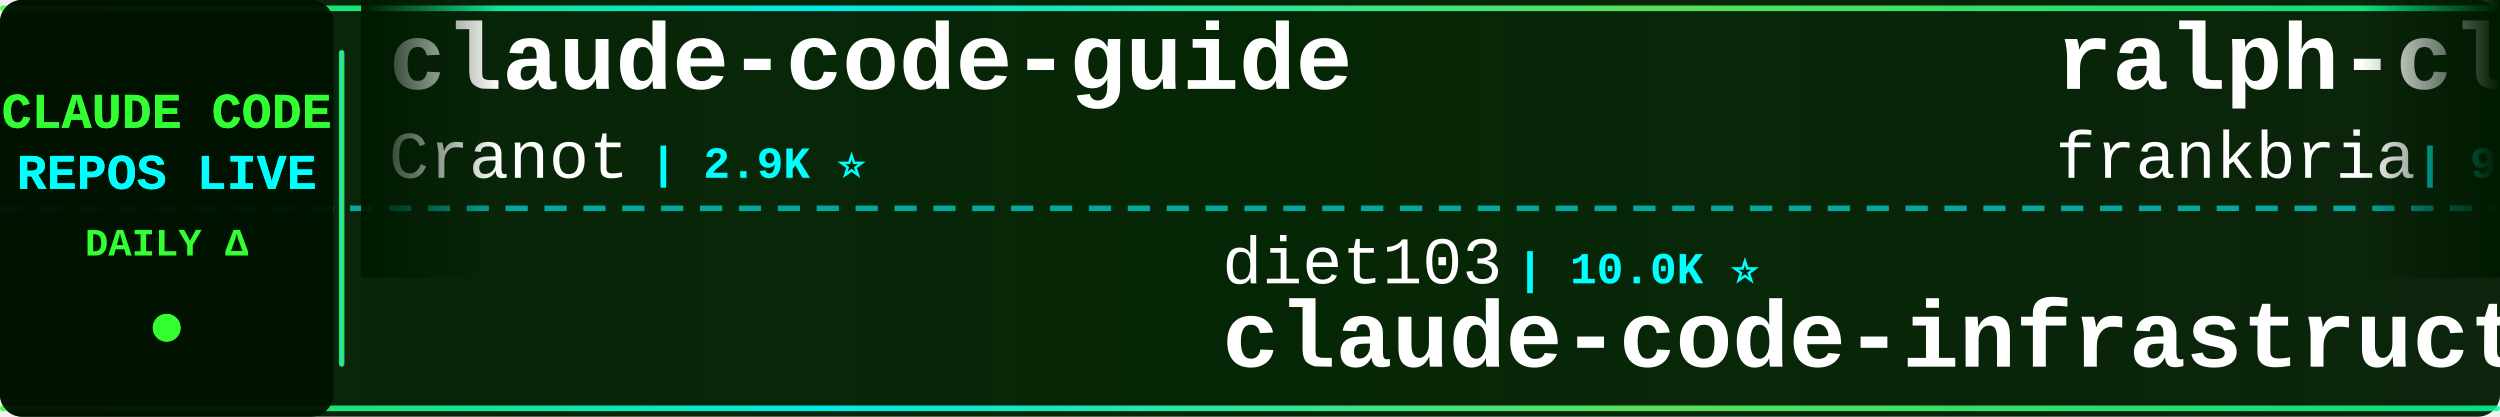
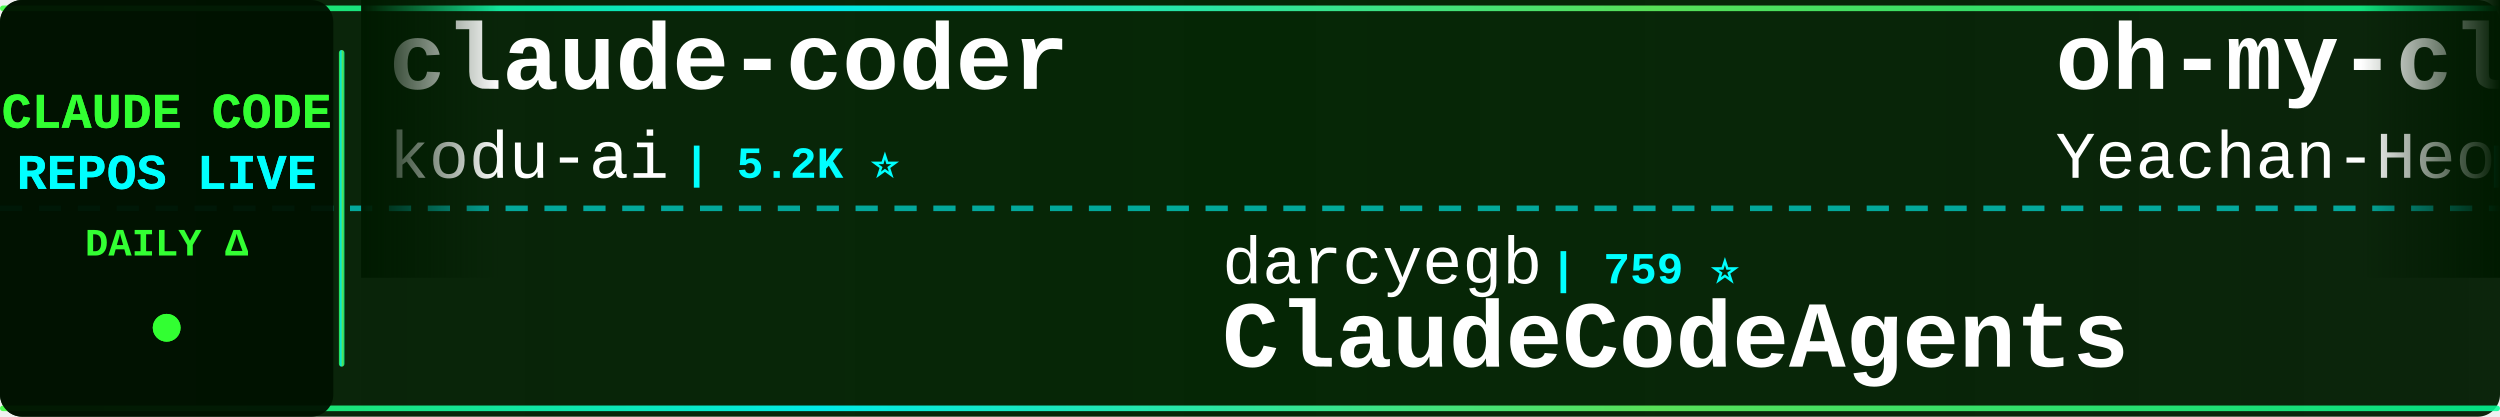
<svg xmlns="http://www.w3.org/2000/svg" width="900" height="150">
  <defs>
    <linearGradient id="tickerBg" x1="0%" y1="0%" x2="100%" y2="0%">
      <stop offset="0%" style="stop-color:#001a00;stop-opacity:0.95" />
      <stop offset="50%" style="stop-color:#002200;stop-opacity:0.98" />
      <stop offset="100%" style="stop-color:#001a00;stop-opacity:0.95" />
    </linearGradient>
    <linearGradient id="borderGrad" x1="0%" y1="0%" x2="100%" y2="0%">
      <stop offset="0%" style="stop-color:#33ff33;stop-opacity:0.85">
        <animate attributeName="stop-opacity" values="0.85;1;0.85" dur="2s" repeatCount="indefinite" />
      </stop>
      <stop offset="33%" style="stop-color:#00ffff;stop-opacity:0.9">
        <animate attributeName="stop-opacity" values="0.9;1;0.9" dur="2.2s" repeatCount="indefinite" />
      </stop>
      <stop offset="66%" style="stop-color:#66ff66;stop-opacity:0.85">
        <animate attributeName="stop-opacity" values="0.85;1;0.85" dur="1.8s" repeatCount="indefinite" />
      </stop>
      <stop offset="100%" style="stop-color:#00ff99;stop-opacity:0.85">
        <animate attributeName="stop-opacity" values="0.85;1;0.85" dur="2s" repeatCount="indefinite" />
      </stop>
    </linearGradient>
    <filter id="textGlow">
      <feGaussianBlur stdDeviation="0.1" result="coloredBlur" />
      <feMerge>
        <feMergeNode in="coloredBlur" />
        <feMergeNode in="SourceGraphic" />
      </feMerge>
    </filter>
    <filter id="metricGlow">
      <feGaussianBlur stdDeviation="0.2" result="coloredBlur" />
      <feMerge>
        <feMergeNode in="coloredBlur" />
        <feMergeNode in="SourceGraphic" />
      </feMerge>
    </filter>
    <linearGradient id="leftFade" x1="0%" y1="0%" x2="100%" y2="0%">
      <stop offset="0%" style="stop-color:#001a00;stop-opacity:1" />
      <stop offset="100%" style="stop-color:#001a00;stop-opacity:0" />
    </linearGradient>
    <linearGradient id="rightFade" x1="0%" y1="0%" x2="100%" y2="0%">
      <stop offset="0%" style="stop-color:#001a00;stop-opacity:0" />
      <stop offset="100%" style="stop-color:#001a00;stop-opacity:1" />
    </linearGradient>
  </defs>
  <rect width="900" height="150" fill="url(#tickerBg)" rx="8" />
  <rect x="0" y="2" width="900" height="2" fill="url(#borderGrad)" rx="1" />
  <rect x="0" y="146" width="900" height="2" fill="url(#borderGrad)" rx="1" />
  <line x1="0" y1="75" x2="900" y2="75" stroke="#00ffff" stroke-width="2" stroke-dasharray="8 6" opacity="0.6" />
  <rect x="0" y="0" width="120" height="150" fill="#001100" opacity="0.95" rx="8" />
  <text x="60" y="46" font-family="'Courier New', monospace" font-size="18" font-weight="bold" fill="#33ff33" text-anchor="middle" filter="url(#textGlow)">
    CLAUDE CODE
  </text>
  <text x="60" y="68" font-family="'Courier New', monospace" font-size="18" font-weight="bold" fill="#00ffff" text-anchor="middle" filter="url(#textGlow)">
    REPOS LIVE
  </text>
  <text x="60" y="92" font-family="'Courier New', monospace" font-size="14" font-weight="bold" fill="#33ff33" text-anchor="middle">
    DAILY Δ
  </text>
  <circle cx="60" cy="118" r="5" fill="#33ff33" filter="url(#metricGlow)">
    <animate attributeName="r" values="4;6;4" dur="1.5s" repeatCount="indefinite" />
    <animate attributeName="opacity" values="0.6;1;0.6" dur="1.5s" repeatCount="indefinite" />
  </circle>
  <rect x="122" y="18" width="2" height="114" fill="url(#borderGrad)" rx="1" />
  <clipPath id="tickerClip">
    <rect x="130" y="0" width="770" height="150" />
  </clipPath>
  <g clip-path="url(#tickerClip)">
    <g id="tickerItems">
      <animateTransform attributeName="transform" attributeType="XML" type="translate" from="0 0" to="-3000 0" dur="54s" repeatCount="indefinite" />
      <g transform="translate(0, 0)">
+         <text x="140" y="32" font-family="'Courier New', monospace" font-size="34" font-weight="bold" fill="#ffffff">claude-coder</text>
+         <text x="140" y="64" font-family="'Courier New', monospace" font-size="24" font-weight="normal" fill="#ffffff" opacity="1.0">kodu-ai</text>
+         <text x="246" y="64" font-family="'Courier New', monospace" font-size="16" font-weight="bold" fill="#00ffff"> | 5.2K ⭐</text>
+       </g>
+       <g transform="translate(300, 0)">
+         <text x="140" y="102" font-family="'Courier New', monospace" font-size="24" font-weight="normal" fill="#ffffff" opacity="1.0">darcyegb</text>
+         <text x="258" y="102" font-family="'Courier New', monospace" font-size="16" font-weight="bold" fill="#00ffff"> | 759 ⭐</text>
+         <text x="140" y="132" font-family="'Courier New', monospace" font-size="34" font-weight="bold" fill="#ffffff">ClaudeCodeAgents</text>
+       </g>
+       <g transform="translate(600, 0)">
+         <text x="140" y="32" font-family="'Courier New', monospace" font-size="34" font-weight="bold" fill="#ffffff">oh-my-claudecode</text>
+         <text x="140" y="64" font-family="'Courier New', monospace" font-size="24" font-weight="normal" fill="#ffffff" opacity="1.0">Yeachan-Heo</text>
+         <text x="294" y="64" font-family="'Courier New', monospace" font-size="16" font-weight="bold" fill="#00ffff"> | 39.0K ⭐ +8</text>
+       </g>
+       <g transform="translate(900, 0)">
+         <text x="140" y="102" font-family="'Courier New', monospace" font-size="24" font-weight="normal" fill="#ffffff" opacity="1.0">ponponon</text>
+         <text x="258" y="102" font-family="'Courier New', monospace" font-size="16" font-weight="bold" fill="#00ffff"> | 2.3K ⭐ +1</text>
+         <text x="140" y="132" font-family="'Courier New', monospace" font-size="34" font-weight="bold" fill="#ffffff">claude_code_src</text>
+       </g>
+       <g transform="translate(1200, 0)">
        <text x="140" y="32" font-family="'Courier New', monospace" font-size="34" font-weight="bold" fill="#ffffff">claude-code-guide</text>
        <text x="140" y="64" font-family="'Courier New', monospace" font-size="24" font-weight="normal" fill="#ffffff" opacity="1.0">Cranot</text>
        <text x="234" y="64" font-family="'Courier New', monospace" font-size="16" font-weight="bold" fill="#00ffff"> | 2.9K ⭐</text>
      </g>
-       <g transform="translate(300, 0)">
-         <text x="140" y="102" font-family="'Courier New', monospace" font-size="24" font-weight="normal" fill="#ffffff" opacity="1.0">diet103</text>
-         <text x="246" y="102" font-family="'Courier New', monospace" font-size="16" font-weight="bold" fill="#00ffff"> | 10.0K ⭐</text>
-         <text x="140" y="132" font-family="'Courier New', monospace" font-size="34" font-weight="bold" fill="#ffffff">claude-code-infrastructu...</text>
-       </g>
-       <g transform="translate(600, 0)">
-         <text x="140" y="32" font-family="'Courier New', monospace" font-size="34" font-weight="bold" fill="#ffffff">ralph-claude-code</text>
-         <text x="140" y="64" font-family="'Courier New', monospace" font-size="24" font-weight="normal" fill="#ffffff" opacity="1.0">frankbria</text>
-         <text x="270" y="64" font-family="'Courier New', monospace" font-size="16" font-weight="bold" fill="#00ffff"> | 9.6K ⭐</text>
-       </g>
-       <g transform="translate(900, 0)">
-         <text x="140" y="102" font-family="'Courier New', monospace" font-size="24" font-weight="normal" fill="#ffffff" opacity="1.0">guanshan</text>
-         <text x="258" y="102" font-family="'Courier New', monospace" font-size="16" font-weight="bold" fill="#00ffff"> | 61 ⭐</text>
-         <text x="140" y="132" font-family="'Courier New', monospace" font-size="34" font-weight="bold" fill="#ffffff">ClaudeCode</text>
-       </g>
-       <g transform="translate(1200, 0)">
-         <text x="140" y="32" font-family="'Courier New', monospace" font-size="34" font-weight="bold" fill="#ffffff">awesome-claude-code</text>
-         <text x="140" y="64" font-family="'Courier New', monospace" font-size="24" font-weight="normal" fill="#ffffff" opacity="1.0">jqueryscript</text>
-         <text x="306" y="64" font-family="'Courier New', monospace" font-size="16" font-weight="bold" fill="#00ffff"> | 508 ⭐</text>
-       </g>
      <g transform="translate(1500, 0)">
-         <text x="140" y="102" font-family="'Courier New', monospace" font-size="24" font-weight="normal" fill="#ffffff" opacity="1.0">davila7</text>
-         <text x="246" y="102" font-family="'Courier New', monospace" font-size="16" font-weight="bold" fill="#00ffff"> | 30.5K ⭐ +4</text>
-         <text x="140" y="132" font-family="'Courier New', monospace" font-size="34" font-weight="bold" fill="#ffffff">claude-code-templates</text>
+         <text x="140" y="102" font-family="'Courier New', monospace" font-size="24" font-weight="normal" fill="#ffffff" opacity="1.0">1rgs</text>
+         <text x="210" y="102" font-family="'Courier New', monospace" font-size="16" font-weight="bold" fill="#00ffff"> | 3.7K ⭐ +1</text>
+         <text x="140" y="132" font-family="'Courier New', monospace" font-size="34" font-weight="bold" fill="#ffffff">claude-code-proxy</text>
      </g>
      <g transform="translate(1800, 0)">
-         <text x="140" y="32" font-family="'Courier New', monospace" font-size="34" font-weight="bold" fill="#ffffff">claude-code-transcripts</text>
-         <text x="140" y="64" font-family="'Courier New', monospace" font-size="24" font-weight="normal" fill="#ffffff" opacity="1.0">simonw</text>
-         <text x="234" y="64" font-family="'Courier New', monospace" font-size="16" font-weight="bold" fill="#00ffff"> | 1.7K ⭐</text>
+         <text x="140" y="32" font-family="'Courier New', monospace" font-size="34" font-weight="bold" fill="#ffffff">claude-code-showcase</text>
+         <text x="140" y="64" font-family="'Courier New', monospace" font-size="24" font-weight="normal" fill="#ffffff" opacity="1.0">ChrisWiles</text>
+         <text x="282" y="64" font-family="'Courier New', monospace" font-size="16" font-weight="bold" fill="#00ffff"> | 6.1K ⭐ +2</text>
      </g>
      <g transform="translate(2100, 0)">
-         <text x="140" y="102" font-family="'Courier New', monospace" font-size="24" font-weight="normal" fill="#ffffff" opacity="1.0">anthropics</text>
-         <text x="282" y="102" font-family="'Courier New', monospace" font-size="16" font-weight="bold" fill="#00ffff"> | 969 ⭐ +1</text>
-         <text x="140" y="132" font-family="'Courier New', monospace" font-size="34" font-weight="bold" fill="#ffffff">claude-code-base-action</text>
+         <text x="140" y="102" font-family="'Courier New', monospace" font-size="24" font-weight="normal" fill="#ffffff" opacity="1.0">chauncygu</text>
+         <text x="270" y="102" font-family="'Courier New', monospace" font-size="16" font-weight="bold" fill="#00ffff"> | 2.8K ⭐ +1</text>
+         <text x="140" y="132" font-family="'Courier New', monospace" font-size="34" font-weight="bold" fill="#ffffff">collection-claude-code-s...</text>
      </g>
      <g transform="translate(2400, 0)">
+         <text x="140" y="32" font-family="'Courier New', monospace" font-size="34" font-weight="bold" fill="#ffffff">claude-code-infrastructu...</text>
+         <text x="140" y="64" font-family="'Courier New', monospace" font-size="24" font-weight="normal" fill="#ffffff" opacity="1.0">diet103</text>
+         <text x="246" y="64" font-family="'Courier New', monospace" font-size="16" font-weight="bold" fill="#00ffff"> | 10.0K ⭐</text>
+       </g>
+       <g transform="translate(2700, 0)">
+         <text x="140" y="102" font-family="'Courier New', monospace" font-size="24" font-weight="normal" fill="#ffffff" opacity="1.0">lorryjovens-hub</text>
+         <text x="342" y="102" font-family="'Courier New', monospace" font-size="16" font-weight="bold" fill="#00ffff"> | 1.7K ⭐</text>
+         <text x="140" y="132" font-family="'Courier New', monospace" font-size="34" font-weight="bold" fill="#ffffff">claude-code-rust</text>
+       </g>
+       <g transform="translate(3000, 0)">
        <text x="140" y="32" font-family="'Courier New', monospace" font-size="34" font-weight="bold" fill="#ffffff">claude-coder</text>
        <text x="140" y="64" font-family="'Courier New', monospace" font-size="24" font-weight="normal" fill="#ffffff" opacity="1.0">kodu-ai</text>
        <text x="246" y="64" font-family="'Courier New', monospace" font-size="16" font-weight="bold" fill="#00ffff"> | 5.2K ⭐</text>
      </g>
-       <g transform="translate(2700, 0)">
-         <text x="140" y="102" font-family="'Courier New', monospace" font-size="24" font-weight="normal" fill="#ffffff" opacity="1.0">ChrisWiles</text>
-         <text x="282" y="102" font-family="'Courier New', monospace" font-size="16" font-weight="bold" fill="#00ffff"> | 6.1K ⭐</text>
-         <text x="140" y="132" font-family="'Courier New', monospace" font-size="34" font-weight="bold" fill="#ffffff">claude-code-showcase</text>
-       </g>
-       <g transform="translate(3000, 0)">
-         <text x="140" y="32" font-family="'Courier New', monospace" font-size="34" font-weight="bold" fill="#ffffff">claude-code-guide</text>
-         <text x="140" y="64" font-family="'Courier New', monospace" font-size="24" font-weight="normal" fill="#ffffff" opacity="1.0">Cranot</text>
-         <text x="234" y="64" font-family="'Courier New', monospace" font-size="16" font-weight="bold" fill="#00ffff"> | 2.9K ⭐</text>
-       </g>
      <g transform="translate(3300, 0)">
-         <text x="140" y="102" font-family="'Courier New', monospace" font-size="24" font-weight="normal" fill="#ffffff" opacity="1.0">diet103</text>
-         <text x="246" y="102" font-family="'Courier New', monospace" font-size="16" font-weight="bold" fill="#00ffff"> | 10.0K ⭐</text>
-         <text x="140" y="132" font-family="'Courier New', monospace" font-size="34" font-weight="bold" fill="#ffffff">claude-code-infrastructu...</text>
+         <text x="140" y="102" font-family="'Courier New', monospace" font-size="24" font-weight="normal" fill="#ffffff" opacity="1.0">darcyegb</text>
+         <text x="258" y="102" font-family="'Courier New', monospace" font-size="16" font-weight="bold" fill="#00ffff"> | 759 ⭐</text>
+         <text x="140" y="132" font-family="'Courier New', monospace" font-size="34" font-weight="bold" fill="#ffffff">ClaudeCodeAgents</text>
      </g>
      <g transform="translate(3600, 0)">
-         <text x="140" y="32" font-family="'Courier New', monospace" font-size="34" font-weight="bold" fill="#ffffff">ralph-claude-code</text>
-         <text x="140" y="64" font-family="'Courier New', monospace" font-size="24" font-weight="normal" fill="#ffffff" opacity="1.0">frankbria</text>
-         <text x="270" y="64" font-family="'Courier New', monospace" font-size="16" font-weight="bold" fill="#00ffff"> | 9.6K ⭐</text>
+         <text x="140" y="32" font-family="'Courier New', monospace" font-size="34" font-weight="bold" fill="#ffffff">oh-my-claudecode</text>
+         <text x="140" y="64" font-family="'Courier New', monospace" font-size="24" font-weight="normal" fill="#ffffff" opacity="1.0">Yeachan-Heo</text>
+         <text x="294" y="64" font-family="'Courier New', monospace" font-size="16" font-weight="bold" fill="#00ffff"> | 39.0K ⭐ +8</text>
      </g>
      <g transform="translate(3900, 0)">
-         <text x="140" y="102" font-family="'Courier New', monospace" font-size="24" font-weight="normal" fill="#ffffff" opacity="1.0">guanshan</text>
-         <text x="258" y="102" font-family="'Courier New', monospace" font-size="16" font-weight="bold" fill="#00ffff"> | 61 ⭐</text>
-         <text x="140" y="132" font-family="'Courier New', monospace" font-size="34" font-weight="bold" fill="#ffffff">ClaudeCode</text>
+         <text x="140" y="102" font-family="'Courier New', monospace" font-size="24" font-weight="normal" fill="#ffffff" opacity="1.0">ponponon</text>
+         <text x="258" y="102" font-family="'Courier New', monospace" font-size="16" font-weight="bold" fill="#00ffff"> | 2.3K ⭐ +1</text>
+         <text x="140" y="132" font-family="'Courier New', monospace" font-size="34" font-weight="bold" fill="#ffffff">claude_code_src</text>
      </g>
    </g>
  </g>
  <rect x="130" y="0" width="50" height="100" fill="url(#leftFade)" />
  <rect x="850" y="0" width="50" height="100" fill="url(#rightFade)" />
</svg>
